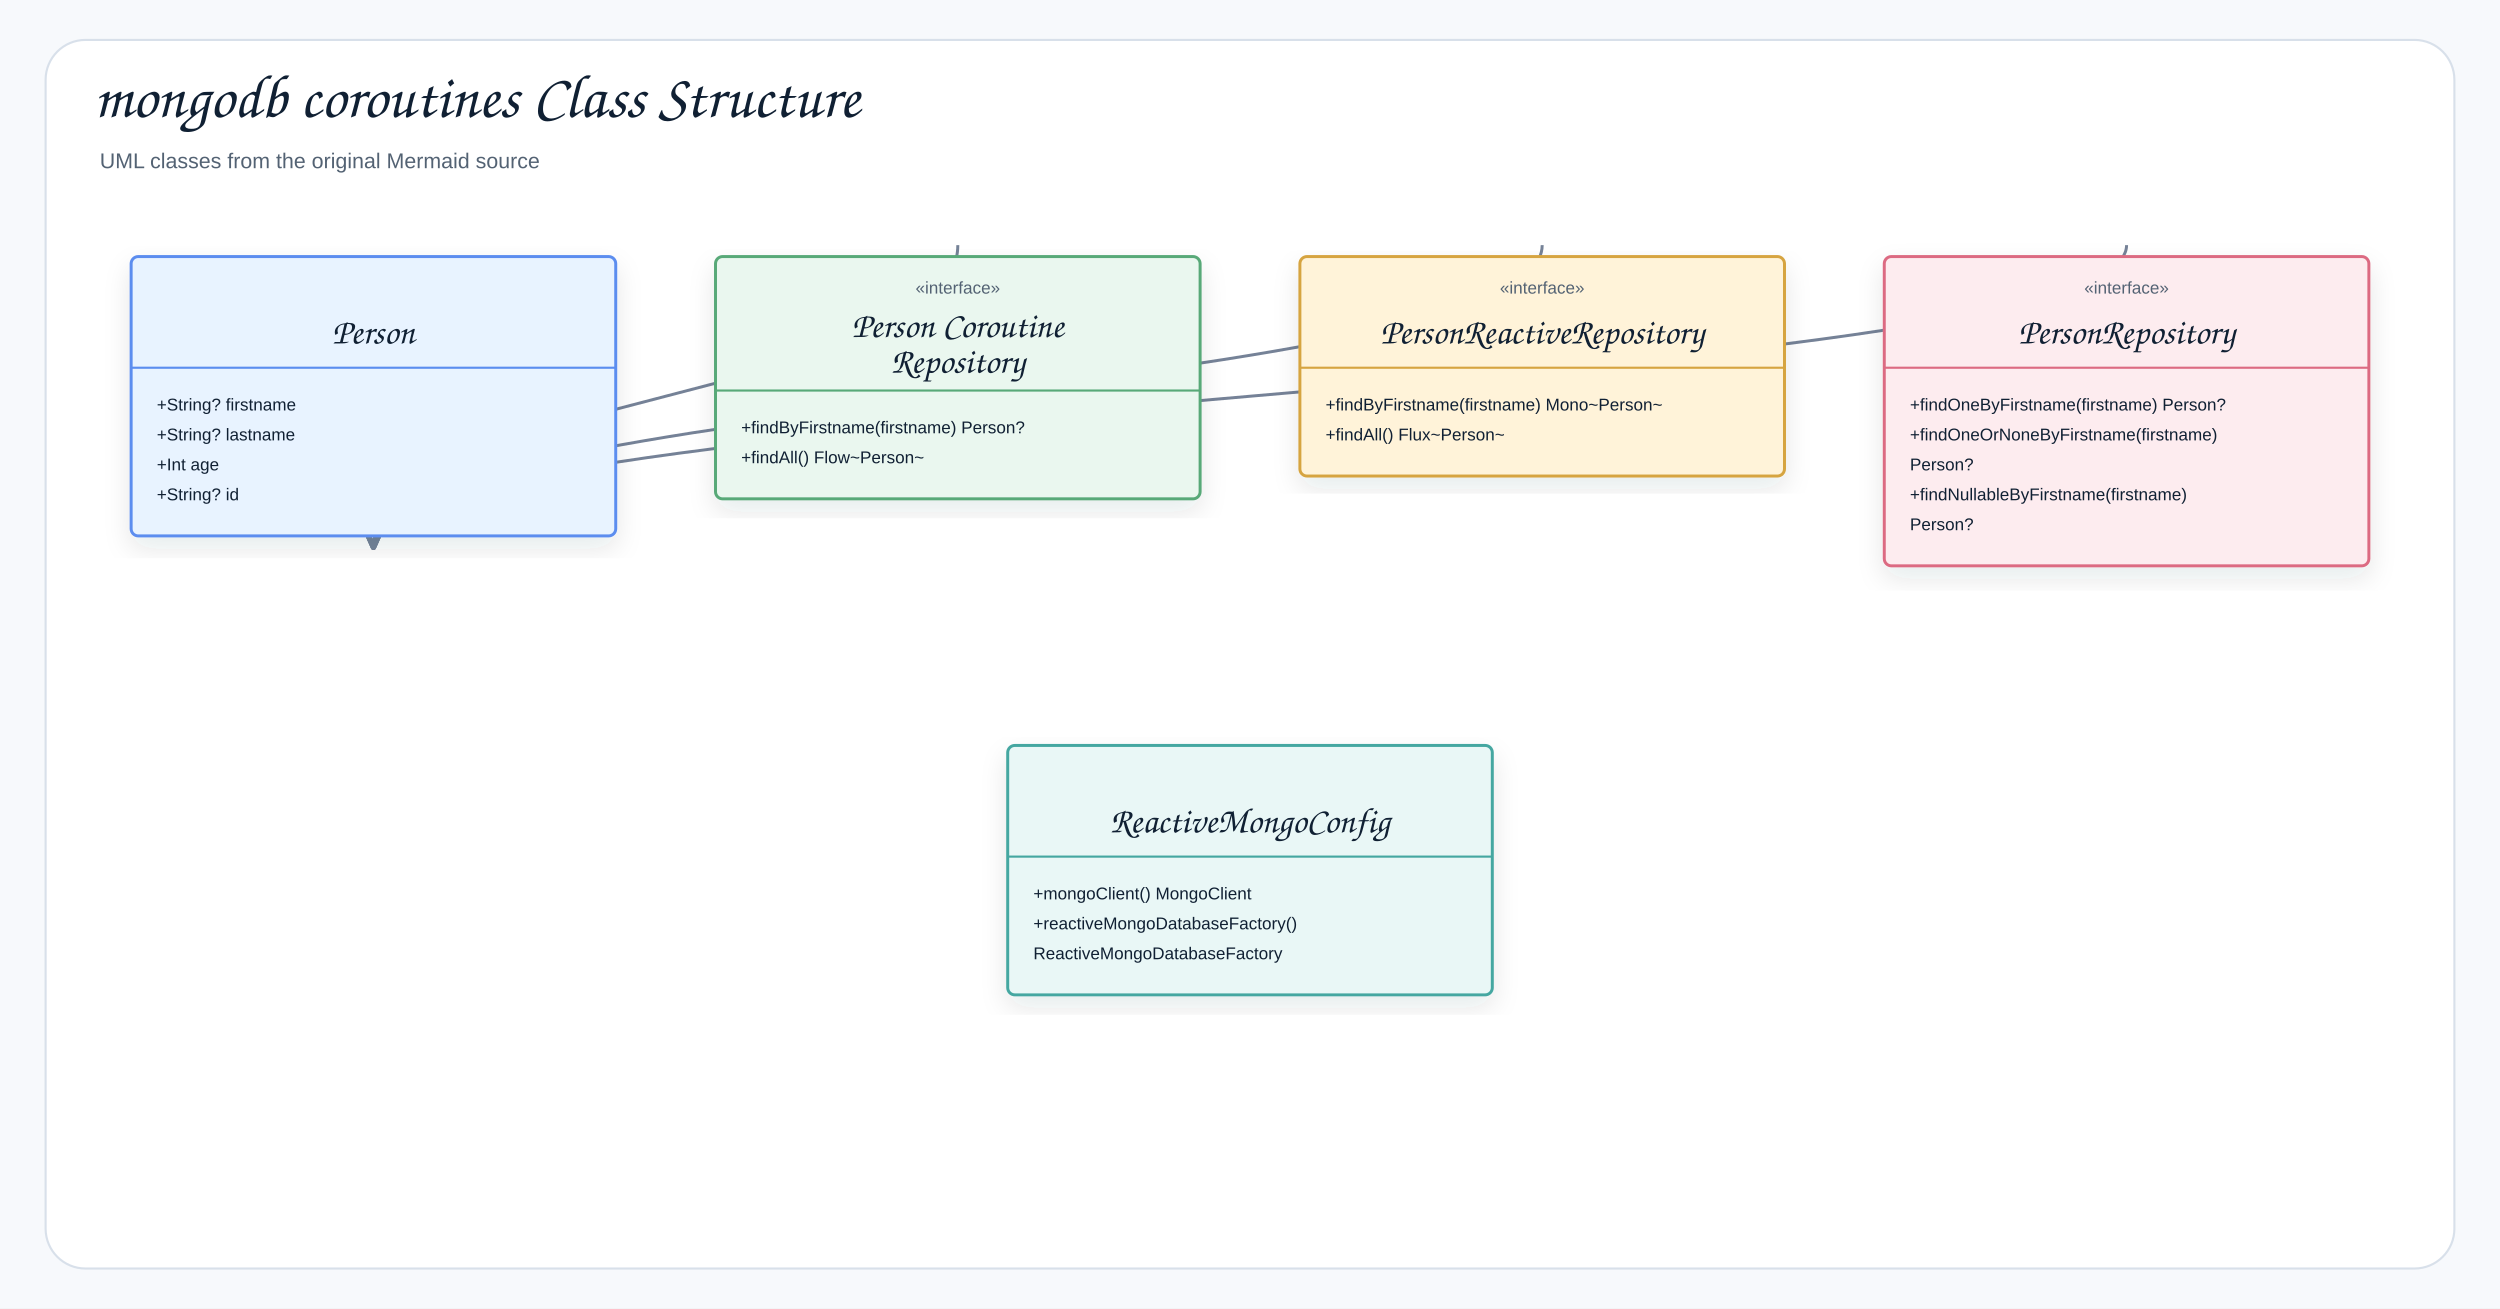
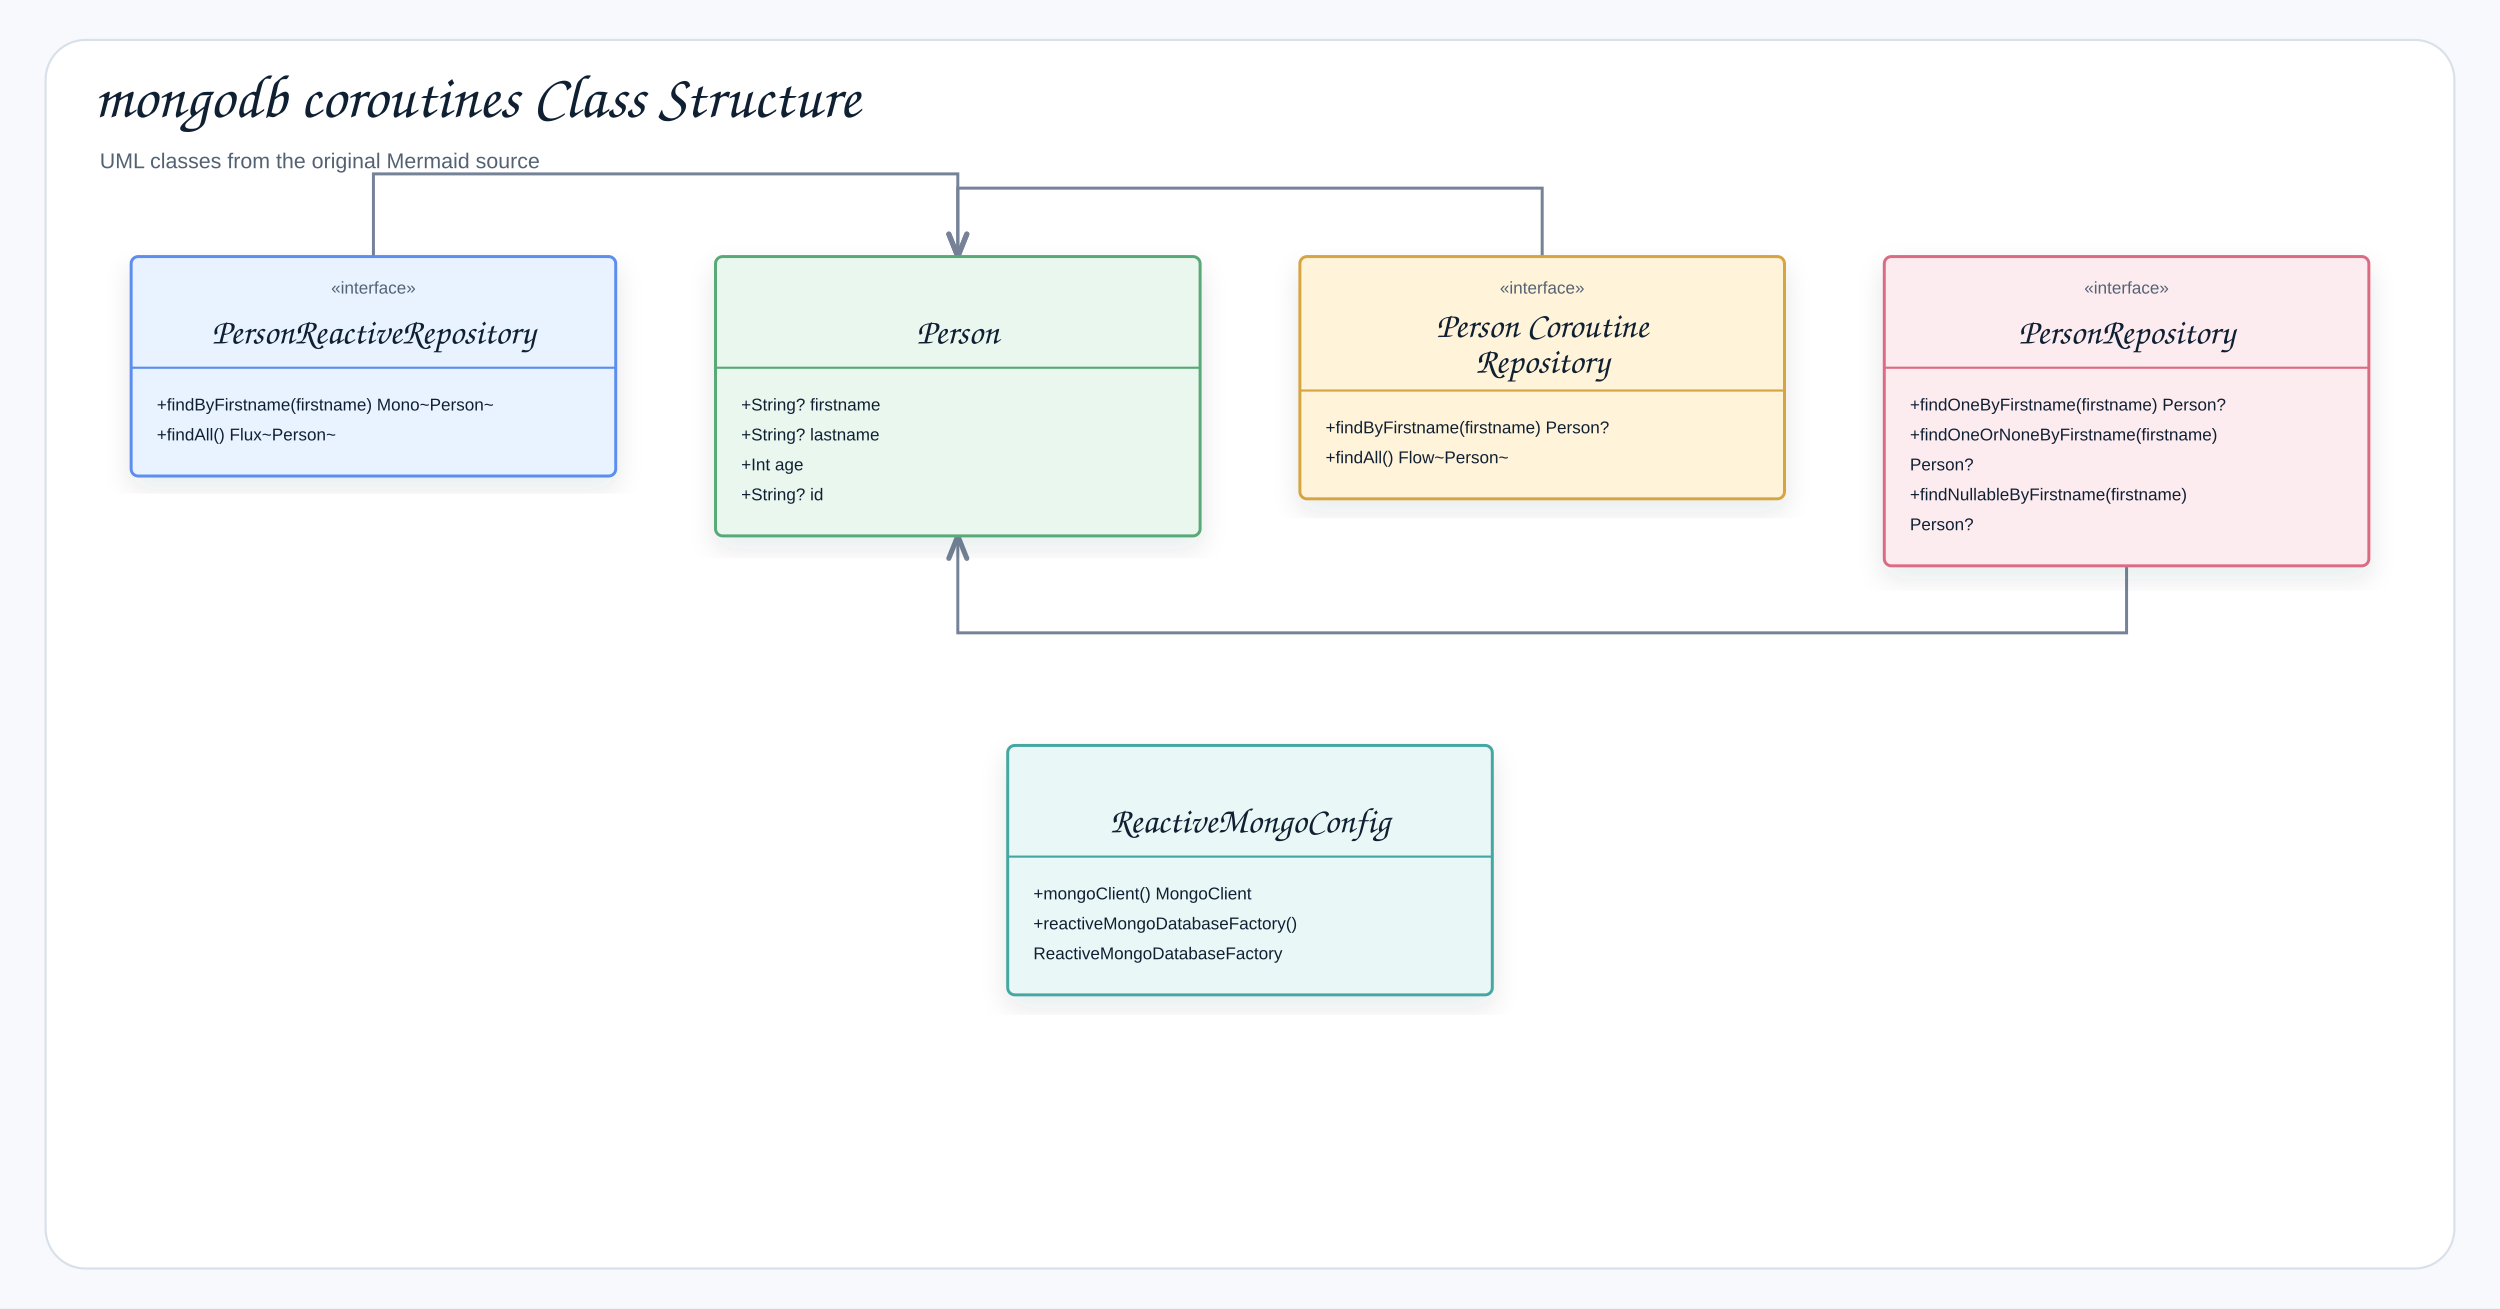
<svg xmlns="http://www.w3.org/2000/svg" width="1754" height="918" viewBox="0 0 1754 918" role="img" aria-label="mongodb coroutines Class Structure">
  <defs>
    <filter id="shadow" x="-8%" y="-8%" width="116%" height="116%">
      <feDropShadow dx="0" dy="8" stdDeviation="9" flood-color="#1f2937" flood-opacity="0.10" />
    </filter>
-     <marker id="openArrow" markerWidth="12" markerHeight="10" refX="10" refY="5" orient="auto" markerUnits="strokeWidth">
-       <path d="M 1 1 L 10 5 L 1 9" fill="none" stroke="#758297" stroke-width="1.8" stroke-linecap="round" stroke-linejoin="round" />
+     <marker id="openArrow" markerWidth="10" markerHeight="8" refX="8.5" refY="4" orient="auto" markerUnits="strokeWidth">
+       <path d="M 1 1 L 8.5 4 L 1 7" fill="none" stroke="#758297" stroke-width="1.7" stroke-linecap="round" stroke-linejoin="round" />
    </marker>
-     <marker id="inherit" markerWidth="14" markerHeight="12" refX="12" refY="6" orient="auto" markerUnits="strokeWidth">
-       <path d="M 0 1 L 12 6 L 0 11 Z" fill="#ffffff" stroke="#758297" stroke-width="1.8" />
+     <marker id="inherit" markerWidth="11" markerHeight="10" refX="9.5" refY="5" orient="auto" markerUnits="strokeWidth">
+       <path d="M 0.5 1 L 9.5 5 L 0.5 9 Z" fill="#ffffff" stroke="#758297" stroke-width="1.7" />
    </marker>
    <style>
    .canvas{fill:#f7f9fc}.frame{fill:#fff;stroke:#d8e0ea;stroke-width:1.5}
    .title{font-family:"Architects Daughter","Comic Sans MS","Comic Sans",cursive;font-size:43px;font-weight:400;fill:#102033}
    .subtitle{font-family:"Comic Sans MS","Comic Sans","Comic Neue",Arial,sans-serif;font-size:15px;font-weight:400;fill:#536273}
    .label{font-family:"Architects Daughter","Comic Sans MS","Comic Sans",cursive;font-size:25px;font-weight:400;fill:#102033}
    .smallLabel{font-family:"Architects Daughter","Comic Sans MS","Comic Sans",cursive;font-size:21px;font-weight:400;fill:#102033}
    .mono{font-family:"Comic Sans MS","Comic Sans","Comic Neue",Arial,sans-serif;font-size:12px;font-weight:400;fill:#102033}
    .small{font-family:"Comic Sans MS","Comic Sans","Comic Neue",Arial,sans-serif;font-size:12px;font-weight:400;fill:#536273}
    .strong{font-family:"Comic Sans MS","Comic Sans","Comic Neue",Arial,sans-serif;font-size:13px;font-weight:400;fill:#102033}
    .card{stroke-width:2.1;filter:url(#shadow)}.compartment{stroke-width:1.5;fill:none}
    .line{stroke:#758297;stroke-width:2.1;fill:none;marker-end:url(#openArrow)}
    .plainLine{stroke:#758297;stroke-width:2.1;fill:none}
    .dashed{stroke:#758297;stroke-width:2.1;stroke-dasharray:7 6;fill:none;marker-end:url(#openArrow)}
    .inheritLine{stroke:#758297;stroke-width:2.2;fill:none;marker-end:url(#inherit)}
    .implLine{stroke:#758297;stroke-width:2.2;stroke-dasharray:8 7;fill:none;marker-end:url(#inherit)}
  </style>
  </defs>
  <rect class="canvas" width="1754" height="918" />
  <rect class="frame" x="32" y="28" width="1690" height="862" rx="28" />
  <text class="title" x="66" y="82">mongodb coroutines Class Structure</text>
  <text class="subtitle" x="70" y="118">UML classes from the original Mermaid source</text>
-   <path class="line" d="M1082 172 C1082 278 262 278 262 384" />
-   <path class="line" d="M672 172 C672 278 262 278 262 384" />
-   <path class="line" d="M1492 172 C1492 278 262 278 262 384" />
+   <path class="line" d="M262 334 L262 122 L672 122 L672 180" />
+   <path class="line" d="M1082 350 L1082 132 L672 132 L672 180" />
+   <path class="line" d="M1492 180 L1492 444 L672 444 L672 376" />
  <g transform="translate(92,180)">
-     <rect class="card" x="0" y="0" width="340" height="196" rx="5" fill="#E8F3FF" stroke="#5B8DEF" />
+     <rect class="card" x="0" y="0" width="340" height="154" rx="5" fill="#E8F3FF" stroke="#5B8DEF" />
    <line class="compartment" x1="0" y1="78" x2="340" y2="78" stroke="#5B8DEF" />
+     <text class="small" x="170" y="26" text-anchor="middle">«interface»</text>
+     <text class="label" x="170" y="61" text-anchor="middle">PersonReactiveRepository</text>
+     <text class="mono" x="18" y="108">+findByFirstname(firstname) Mono~Person~</text>
+     <text class="mono" x="18" y="129">+findAll() Flux~Person~</text>
+   </g>
+   <g transform="translate(502,180)">
+     <rect class="card" x="0" y="0" width="340" height="196" rx="5" fill="#EAF7EF" stroke="#58A978" />
+     <line class="compartment" x1="0" y1="78" x2="340" y2="78" stroke="#58A978" />
    <text class="small" x="170" y="26" text-anchor="middle" />
    <text class="label" x="170" y="61" text-anchor="middle">Person</text>
    <text class="mono" x="18" y="108">+String? firstname</text>
    <text class="mono" x="18" y="129">+String? lastname</text>
    <text class="mono" x="18" y="150">+Int age</text>
    <text class="mono" x="18" y="171">+String? id</text>
  </g>
-   <g transform="translate(502,180)">
-     <rect class="card" x="0" y="0" width="340" height="170" rx="5" fill="#EAF7EF" stroke="#58A978" />
-     <line class="compartment" x1="0" y1="94" x2="340" y2="94" stroke="#58A978" />
+   <g transform="translate(912,180)">
+     <rect class="card" x="0" y="0" width="340" height="170" rx="5" fill="#FFF3D9" stroke="#D6A441" />
+     <line class="compartment" x1="0" y1="94" x2="340" y2="94" stroke="#D6A441" />
    <text class="small" x="170" y="26" text-anchor="middle">«interface»</text>
    <text class="label" x="170" y="56.5" text-anchor="middle">Person Coroutine</text>
    <text class="label" x="170" y="81.5" text-anchor="middle">Repository</text>
    <text class="mono" x="18" y="124">+findByFirstname(firstname) Person?</text>
    <text class="mono" x="18" y="145">+findAll() Flow~Person~</text>
-   </g>
-   <g transform="translate(912,180)">
-     <rect class="card" x="0" y="0" width="340" height="154" rx="5" fill="#FFF3D9" stroke="#D6A441" />
-     <line class="compartment" x1="0" y1="78" x2="340" y2="78" stroke="#D6A441" />
-     <text class="small" x="170" y="26" text-anchor="middle">«interface»</text>
-     <text class="label" x="170" y="61" text-anchor="middle">PersonReactiveRepository</text>
-     <text class="mono" x="18" y="108">+findByFirstname(firstname) Mono~Person~</text>
-     <text class="mono" x="18" y="129">+findAll() Flux~Person~</text>
  </g>
  <g transform="translate(1322,180)">
    <rect class="card" x="0" y="0" width="340" height="217" rx="5" fill="#FDECEF" stroke="#DC6B82" />
    <line class="compartment" x1="0" y1="78" x2="340" y2="78" stroke="#DC6B82" />
    <text class="small" x="170" y="26" text-anchor="middle">«interface»</text>
    <text class="label" x="170" y="61" text-anchor="middle">PersonRepository</text>
    <text class="mono" x="18" y="108">+findOneByFirstname(firstname) Person?</text>
    <text class="mono" x="18" y="129">+findOneOrNoneByFirstname(firstname)</text>
    <text class="mono" x="18" y="150">Person?</text>
    <text class="mono" x="18" y="171">+findNullableByFirstname(firstname)</text>
    <text class="mono" x="18" y="192">Person?</text>
  </g>
  <g transform="translate(707,523)">
    <rect class="card" x="0" y="0" width="340" height="175" rx="5" fill="#E9F7F6" stroke="#45A7A1" />
    <line class="compartment" x1="0" y1="78" x2="340" y2="78" stroke="#45A7A1" />
    <text class="small" x="170" y="26" text-anchor="middle" />
    <text class="label" x="170" y="61" text-anchor="middle">ReactiveMongoConfig</text>
    <text class="mono" x="18" y="108">+mongoClient() MongoClient</text>
    <text class="mono" x="18" y="129">+reactiveMongoDatabaseFactory()</text>
    <text class="mono" x="18" y="150">ReactiveMongoDatabaseFactory</text>
  </g>
</svg>
